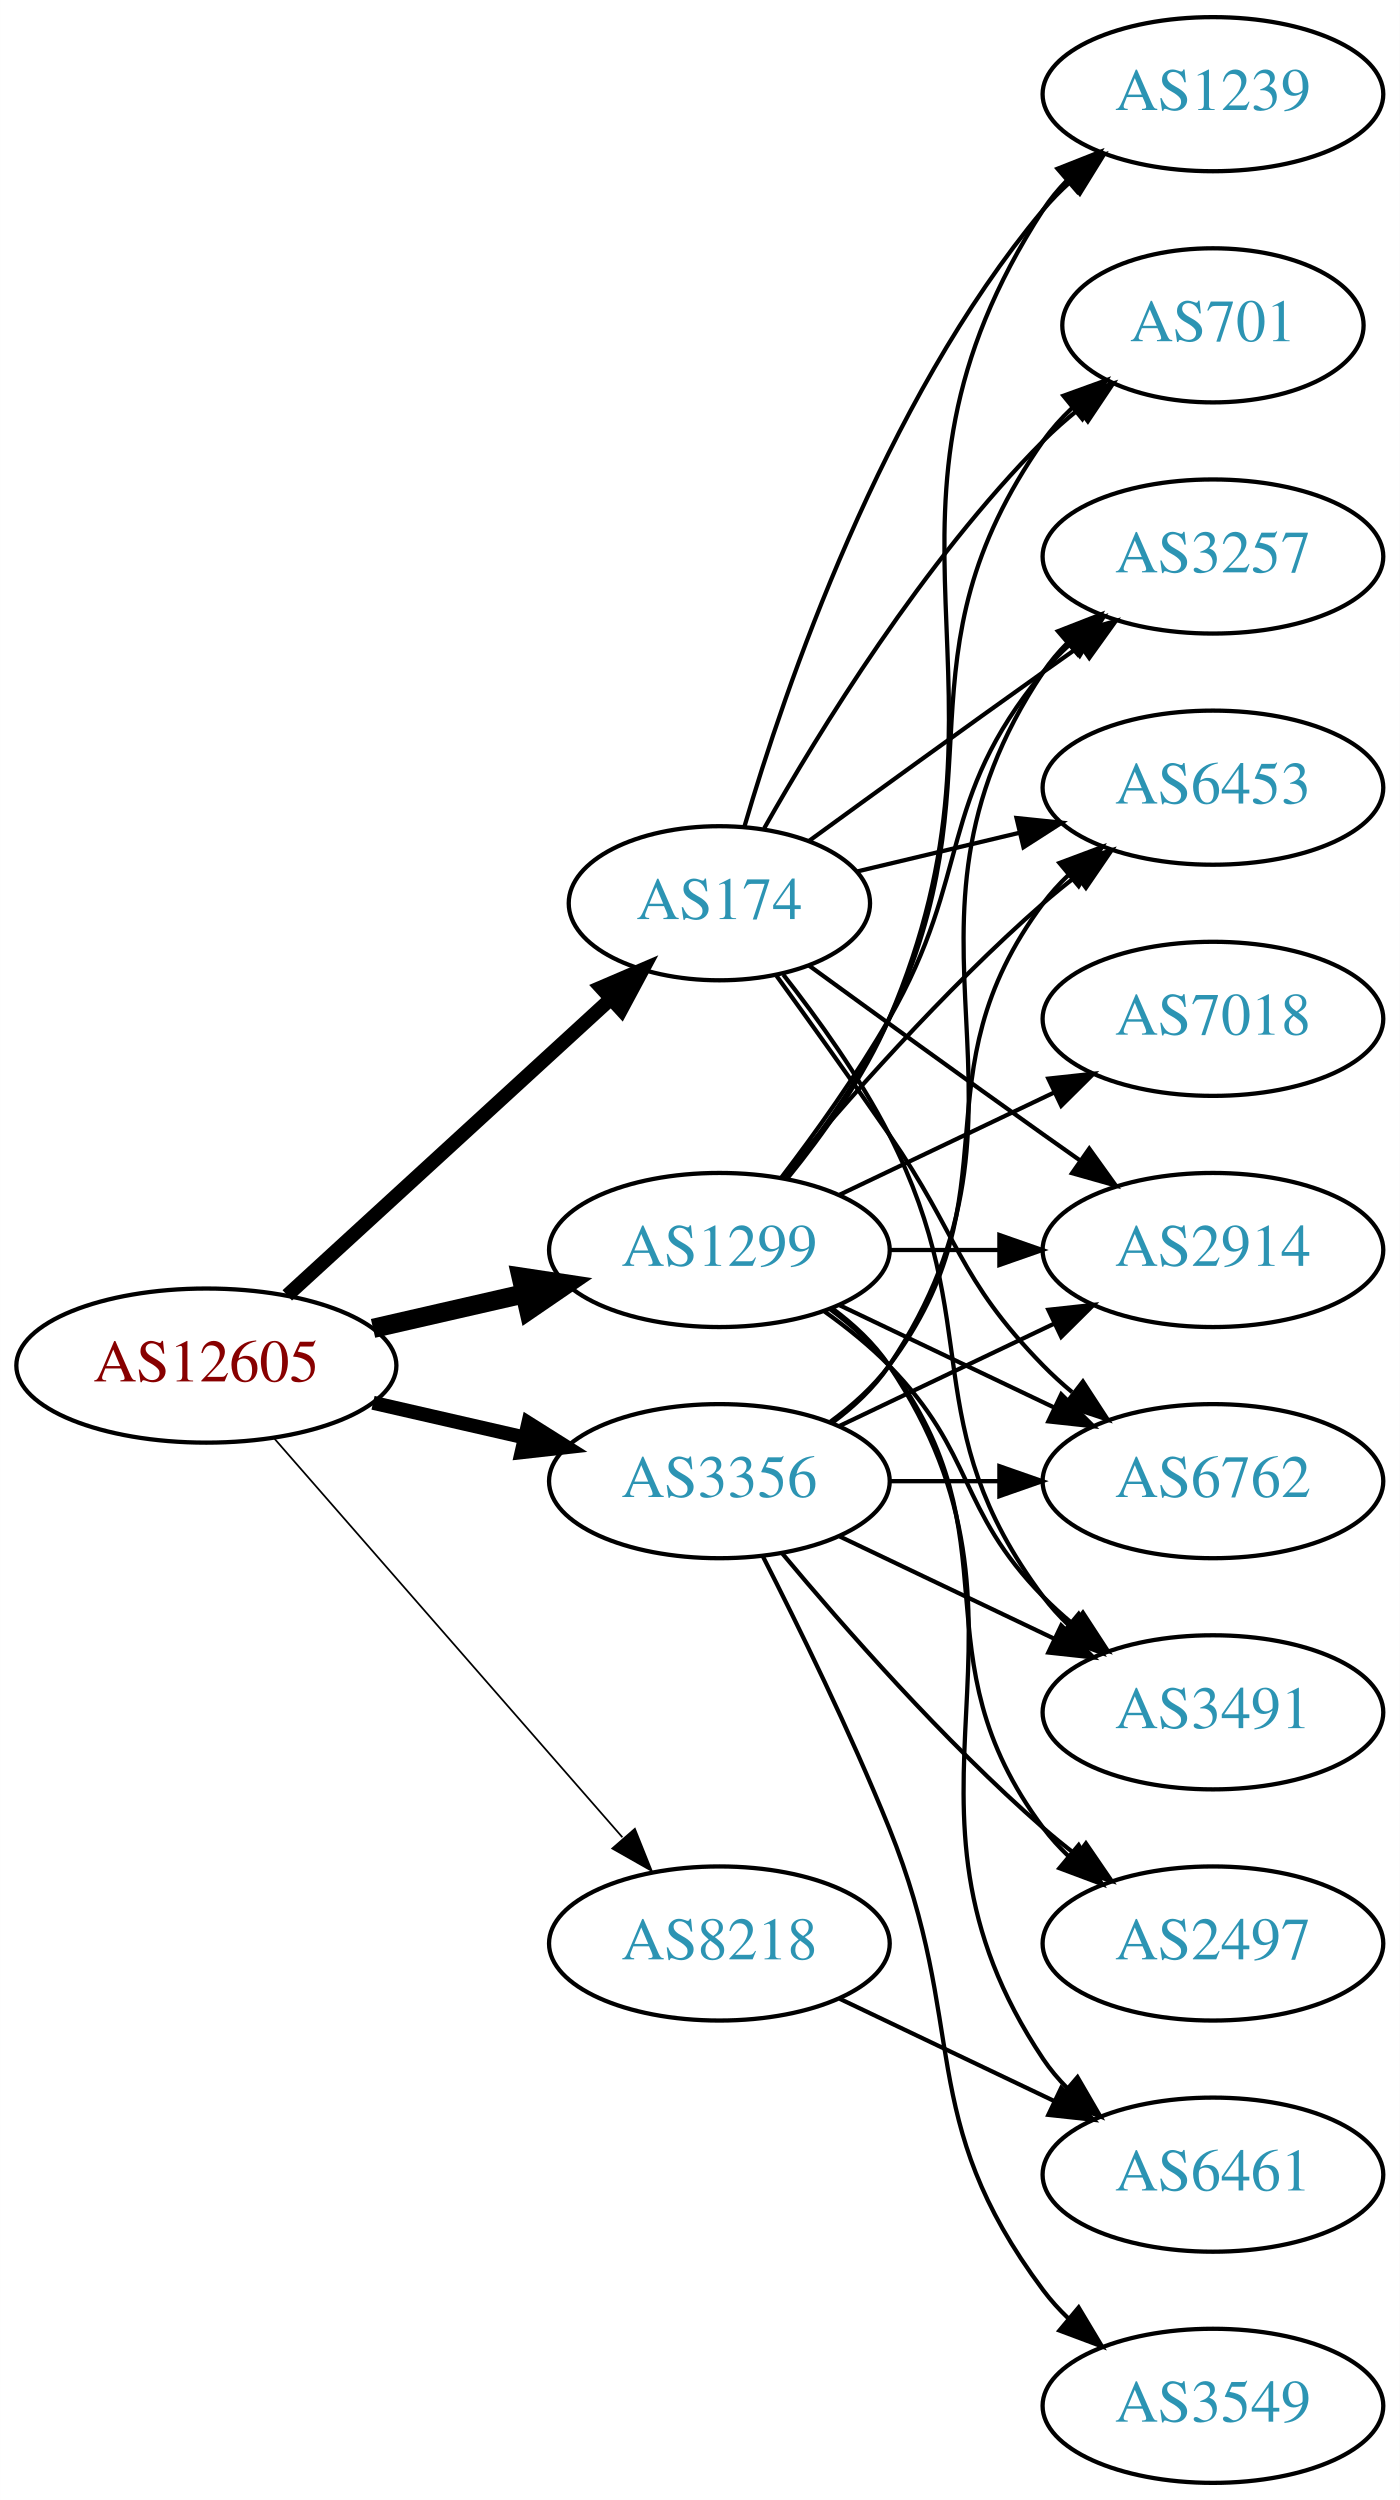
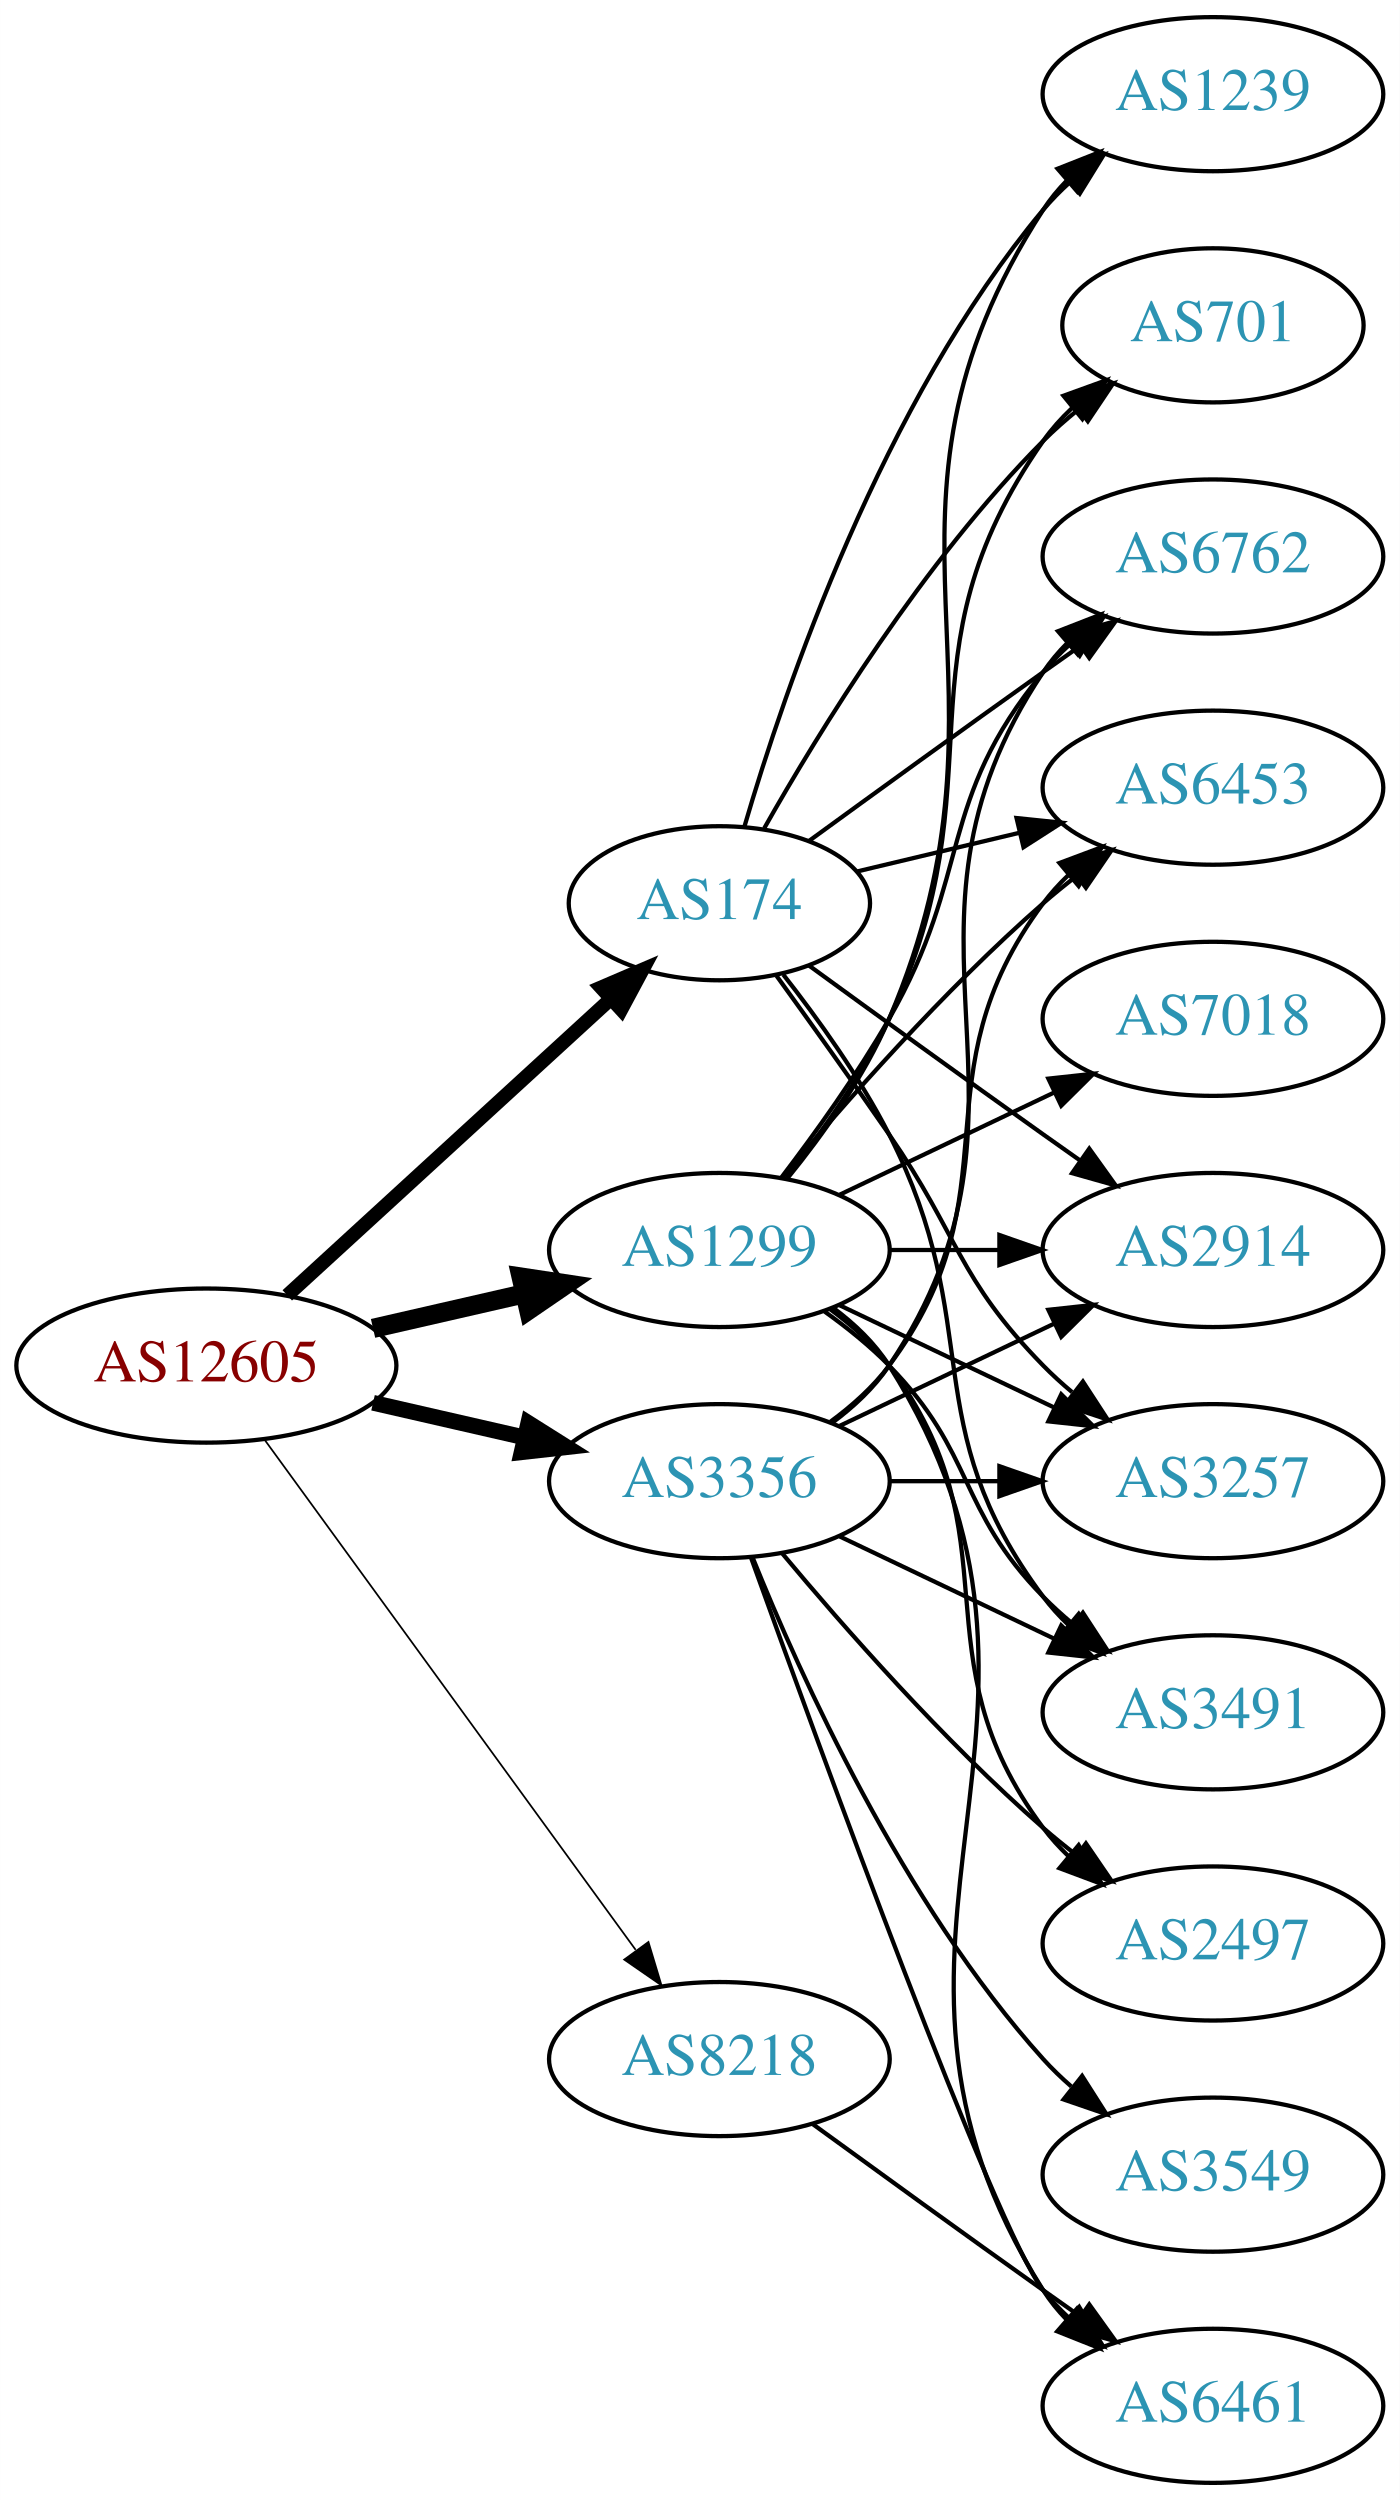
<svg xmlns="http://www.w3.org/2000/svg" xmlns:xlink="http://www.w3.org/1999/xlink" width="327pt" height="584pt" viewBox="0.00 0.00 326.98 584.00">
  <g id="graph0" class="graph" transform="scale(1 1) rotate(0) translate(4 580)">
    <polygon fill="white" stroke="none" points="-4,4 -4,-580 322.978,-580 322.978,4 -4,4" />
    <g id="node1" class="node">
      <g id="a_node1">
        <a xlink:href="/asn/12605" xlink:title="AS12605 ~ Linz, Austria [AT]">
          <ellipse fill="#ffffff" stroke="black" cx="44.196" cy="-261" rx="44.393" ry="18" />
          <text text-anchor="middle" x="44.196" y="-257.3" font-family="Times,serif" font-size="14.00" fill="#880000">AS12605</text>
        </a>
      </g>
    </g>
    <g id="node2" class="node">
      <g id="a_node2">
        <a xlink:href="/asn/174" xlink:title="AS174 ~ Cogent Communications [US]">
          <ellipse fill="#ffffff" stroke="black" cx="164.039" cy="-369" rx="35.194" ry="18" />
          <text text-anchor="middle" x="164.039" y="-365.3" font-family="Times,serif" font-size="14.00" fill="#2c94b3">AS174</text>
        </a>
      </g>
    </g>
    <g id="edge1" class="edge">
      <path fill="none" stroke="black" stroke-width="3.273" d="M63.094,-277.403C83.252,-295.878 116.129,-326.009 138.632,-346.632" />
      <polygon fill="black" stroke="black" stroke-width="3.273" points="136.384,-349.319 146.121,-353.496 141.114,-344.159 136.384,-349.319" />
    </g>
    <g id="node3" class="node">
      <g id="a_node3">
        <a xlink:href="/asn/1299" xlink:title="AS1299 ~ Telia Carrier [EU]">
          <ellipse fill="#ffffff" stroke="black" cx="164.039" cy="-288" rx="39.794" ry="18" />
          <text text-anchor="middle" x="164.039" y="-284.3" font-family="Times,serif" font-size="14.00" fill="#2c94b3">AS1299</text>
        </a>
      </g>
    </g>
    <g id="edge2" class="edge">
      <path fill="none" stroke="black" stroke-width="4.5" d="M83.131,-269.692C94.371,-272.267 106.784,-275.111 118.407,-277.774" />
      <polygon fill="black" stroke="black" stroke-width="4.5" points="117.742,-281.661 128.369,-280.057 119.501,-273.985 117.742,-281.661" />
    </g>
    <g id="node4" class="node">
      <g id="a_node4">
        <a xlink:href="/asn/3356" xlink:title="AS3356 ~ Level 3 Parent, LLC [US]">
          <ellipse fill="#ffffff" stroke="black" cx="164.039" cy="-234" rx="39.794" ry="18" />
          <text text-anchor="middle" x="164.039" y="-230.3" font-family="Times,serif" font-size="14.00" fill="#2c94b3">AS3356</text>
        </a>
      </g>
    </g>
    <g id="edge3" class="edge">
-       <path fill="none" stroke="black" stroke-width="3.273" d="M83.131,-252.308C94.371,-249.733 106.784,-246.889 118.407,-244.226" />
-       <polygon fill="black" stroke="black" stroke-width="3.273" points="119.403,-247.588 128.369,-241.943 117.84,-240.765 119.403,-247.588" />
+       <path fill="none" stroke="black" stroke-width="3.682" d="M83.131,-252.308C94.371,-249.733 106.784,-246.889 118.407,-244.226" />
+       <polygon fill="black" stroke="black" stroke-width="3.682" points="119.403,-247.588 128.369,-241.943 117.84,-240.765 119.403,-247.588" />
    </g>
    <g id="node5" class="node">
      <g id="a_node5">
        <a xlink:href="/asn/8218" xlink:title="AS8218 ~ legacy Neotelecoms [FR]">
-           <ellipse fill="#ffffff" stroke="black" cx="164.039" cy="-126" rx="39.794" ry="18" />
-           <text text-anchor="middle" x="164.039" y="-122.3" font-family="Times,serif" font-size="14.00" fill="#2c94b3">AS8218</text>
+           <ellipse fill="#ffffff" stroke="black" cx="164.039" cy="-99" rx="39.794" ry="18" />
+           <text text-anchor="middle" x="164.039" y="-95.3" font-family="Times,serif" font-size="14.00" fill="#2c94b3">AS8218</text>
        </a>
      </g>
    </g>
    <g id="edge4" class="edge">
-       <path fill="none" stroke="black" stroke-width="0.409" d="M60.121,-243.902C80.663,-220.369 117.782,-177.845 141.379,-150.813" />
-       <polygon fill="black" stroke="black" stroke-width="0.409" points="144.296,-152.794 148.235,-142.959 139.022,-148.191 144.296,-152.794" />
+       <path fill="none" stroke="black" stroke-width="0.409" d="M57.807,-243.663C78.628,-215.04 120.29,-157.767 144.479,-124.514" />
+       <polygon fill="black" stroke="black" stroke-width="0.409" points="147.466,-126.358 150.518,-116.212 141.805,-122.24 147.466,-126.358" />
    </g>
    <g id="node6" class="node">
      <g id="a_node6">
        <a xlink:href="/asn/2914" xlink:title="AS2914 ~ NTT America, Inc. [US]">
          <ellipse fill="#ffffff" stroke="black" cx="279.332" cy="-288" rx="39.794" ry="18" />
          <text text-anchor="middle" x="279.332" y="-284.3" font-family="Times,serif" font-size="14.00" fill="#2c94b3">AS2914</text>
        </a>
      </g>
    </g>
    <g id="edge5" class="edge">
      <path fill="none" stroke="black" d="M184.935,-354.471C199.936,-343.55 221.043,-328.253 239.685,-315 242.506,-312.995 245.449,-310.915 248.397,-308.841" />
      <polygon fill="black" stroke="black" points="250.443,-311.681 256.621,-303.074 246.424,-305.95 250.443,-311.681" />
    </g>
    <g id="node7" class="node">
      <g id="a_node7">
        <a xlink:href="/asn/701" xlink:title="AS701 ~ UUNET [US]">
          <ellipse fill="#ffffff" stroke="black" cx="279.332" cy="-504" rx="35.194" ry="18" />
          <text text-anchor="middle" x="279.332" y="-500.3" font-family="Times,serif" font-size="14.00" fill="#2c94b3">AS701</text>
        </a>
      </g>
    </g>
    <g id="edge6" class="edge">
      <path fill="none" stroke="black" d="M174.498,-386.49C187.28,-409.096 211.712,-448.886 239.685,-477 242.185,-479.513 244.946,-481.949 247.807,-484.261" />
      <polygon fill="black" stroke="black" points="245.905,-487.21 256.004,-490.413 250.108,-481.611 245.905,-487.21" />
    </g>
    <g id="node8" class="node">
      <g id="a_node8">
+         <a xlink:href="/asn/3257" xlink:title="AS3257 ~ GTT [DE]">
+           <ellipse fill="#ffffff" stroke="black" cx="279.332" cy="-234" rx="39.794" ry="18" />
+           <text text-anchor="middle" x="279.332" y="-230.3" font-family="Times,serif" font-size="14.00" fill="#2c94b3">AS3257</text>
+         </a>
+       </g>
+     </g>
+     <g id="edge7" class="edge">
+       <path fill="none" stroke="black" d="M177.368,-352.078C185.03,-341.486 195.035,-327.52 203.685,-315 220.081,-291.269 219.513,-281.617 239.685,-261 241.778,-258.861 244.061,-256.782 246.438,-254.79" />
+       <polygon fill="black" stroke="black" points="248.956,-257.268 254.738,-248.389 244.681,-251.725 248.956,-257.268" />
+     </g>
+     <g id="node9" class="node">
+       <g id="a_node9">
+         <a xlink:href="/asn/3491" xlink:title="AS3491 ~ PCCW Global, Inc. [US]">
+           <ellipse fill="#ffffff" stroke="black" cx="279.332" cy="-180" rx="39.794" ry="18" />
+           <text text-anchor="middle" x="279.332" y="-176.3" font-family="Times,serif" font-size="14.00" fill="#2c94b3">AS3491</text>
+         </a>
+       </g>
+     </g>
+     <g id="edge8" class="edge">
+       <path fill="none" stroke="black" d="M178.962,-352.336C187.019,-342.069 196.878,-328.352 203.685,-315 226.665,-269.923 209.414,-247.542 239.685,-207 241.43,-204.664 243.437,-202.455 245.6,-200.383" />
+       <polygon fill="black" stroke="black" points="247.96,-202.973 253.401,-193.882 243.478,-197.595 247.96,-202.973" />
+     </g>
+     <g id="node10" class="node">
+       <g id="a_node10">
+         <a xlink:href="/asn/6762" xlink:title="AS6762 ~ TELECOM ITALIA SPARKLE S.p.A. [IT]">
+           <ellipse fill="#ffffff" stroke="black" cx="279.332" cy="-450" rx="39.794" ry="18" />
+           <text text-anchor="middle" x="279.332" y="-446.3" font-family="Times,serif" font-size="14.00" fill="#2c94b3">AS6762</text>
+         </a>
+       </g>
+     </g>
+     <g id="edge9" class="edge">
+       <path fill="none" stroke="black" d="M184.935,-383.529C199.936,-394.45 221.043,-409.747 239.685,-423 242.506,-425.005 245.449,-427.085 248.397,-429.159" />
+       <polygon fill="black" stroke="black" points="246.424,-432.05 256.621,-434.926 250.443,-426.319 246.424,-432.05" />
+     </g>
+     <g id="node11" class="node">
+       <g id="a_node11">
+         <a xlink:href="/asn/6453" xlink:title="AS6453 ~ TATA COMMUNICATIONS (AMERICA) INC [US]">
+           <ellipse fill="#ffffff" stroke="black" cx="279.332" cy="-396" rx="39.794" ry="18" />
+           <text text-anchor="middle" x="279.332" y="-392.3" font-family="Times,serif" font-size="14.00" fill="#2c94b3">AS6453</text>
+         </a>
+       </g>
+     </g>
+     <g id="edge10" class="edge">
+       <path fill="none" stroke="black" d="M196.296,-376.449C207.976,-379.233 221.472,-382.449 234.101,-385.459" />
+       <polygon fill="black" stroke="black" points="233.454,-388.903 243.993,-387.816 235.077,-382.093 233.454,-388.903" />
+     </g>
+     <g id="node12" class="node">
+       <g id="a_node12">
        <a xlink:href="/asn/1239" xlink:title="AS1239 ~ Sprint [US]">
          <ellipse fill="#ffffff" stroke="black" cx="279.332" cy="-558" rx="39.794" ry="18" />
          <text text-anchor="middle" x="279.332" y="-554.3" font-family="Times,serif" font-size="14.00" fill="#2c94b3">AS1239</text>
        </a>
      </g>
    </g>
-     <g id="edge7" class="edge">
+     <g id="edge11" class="edge">
      <path fill="none" stroke="black" d="M169.913,-387.002C179.227,-418.844 202.043,-485.981 239.685,-531 241.555,-533.237 243.654,-535.374 245.88,-537.396" />
      <polygon fill="black" stroke="black" points="243.823,-540.234 253.799,-543.804 248.227,-534.793 243.823,-540.234" />
    </g>
-     <g id="node9" class="node">
-       <g id="a_node9">
-         <a xlink:href="/asn/6762" xlink:title="AS6762 ~ TELECOM ITALIA SPARKLE S.p.A. [IT]">
-           <ellipse fill="#ffffff" stroke="black" cx="279.332" cy="-234" rx="39.794" ry="18" />
-           <text text-anchor="middle" x="279.332" y="-230.3" font-family="Times,serif" font-size="14.00" fill="#2c94b3">AS6762</text>
-         </a>
-       </g>
-     </g>
-     <g id="edge8" class="edge">
-       <path fill="none" stroke="black" d="M177.368,-352.078C185.03,-341.486 195.035,-327.52 203.685,-315 220.081,-291.269 219.513,-281.617 239.685,-261 241.778,-258.861 244.061,-256.782 246.438,-254.79" />
-       <polygon fill="black" stroke="black" points="248.956,-257.268 254.738,-248.389 244.681,-251.725 248.956,-257.268" />
-     </g>
-     <g id="node10" class="node">
-       <g id="a_node10">
-         <a xlink:href="/asn/3491" xlink:title="AS3491 ~ PCCW Global, Inc. [US]">
-           <ellipse fill="#ffffff" stroke="black" cx="279.332" cy="-180" rx="39.794" ry="18" />
-           <text text-anchor="middle" x="279.332" y="-176.3" font-family="Times,serif" font-size="14.00" fill="#2c94b3">AS3491</text>
-         </a>
-       </g>
-     </g>
-     <g id="edge9" class="edge">
-       <path fill="none" stroke="black" d="M178.962,-352.336C187.019,-342.069 196.878,-328.352 203.685,-315 226.665,-269.923 209.414,-247.542 239.685,-207 241.43,-204.664 243.437,-202.455 245.6,-200.383" />
-       <polygon fill="black" stroke="black" points="247.96,-202.973 253.401,-193.882 243.478,-197.595 247.96,-202.973" />
-     </g>
-     <g id="node11" class="node">
-       <g id="a_node11">
-         <a xlink:href="/asn/3257" xlink:title="AS3257 ~ GTT [DE]">
-           <ellipse fill="#ffffff" stroke="black" cx="279.332" cy="-450" rx="39.794" ry="18" />
-           <text text-anchor="middle" x="279.332" y="-446.3" font-family="Times,serif" font-size="14.00" fill="#2c94b3">AS3257</text>
-         </a>
-       </g>
-     </g>
-     <g id="edge10" class="edge">
-       <path fill="none" stroke="black" d="M184.935,-383.529C199.936,-394.45 221.043,-409.747 239.685,-423 242.506,-425.005 245.449,-427.085 248.397,-429.159" />
-       <polygon fill="black" stroke="black" points="246.424,-432.05 256.621,-434.926 250.443,-426.319 246.424,-432.05" />
-     </g>
-     <g id="node12" class="node">
-       <g id="a_node12">
-         <a xlink:href="/asn/6453" xlink:title="AS6453 ~ TATA COMMUNICATIONS (AMERICA) INC [US]">
-           <ellipse fill="#ffffff" stroke="black" cx="279.332" cy="-396" rx="39.794" ry="18" />
-           <text text-anchor="middle" x="279.332" y="-392.3" font-family="Times,serif" font-size="14.00" fill="#2c94b3">AS6453</text>
-         </a>
-       </g>
-     </g>
-     <g id="edge11" class="edge">
-       <path fill="none" stroke="black" d="M196.296,-376.449C207.976,-379.233 221.472,-382.449 234.101,-385.459" />
-       <polygon fill="black" stroke="black" points="233.454,-388.903 243.993,-387.816 235.077,-382.093 233.454,-388.903" />
-     </g>
-     <g id="edge12" class="edge">
+     <g id="edge17" class="edge">
      <path fill="none" stroke="black" d="M203.711,-288C211.914,-288 220.678,-288 229.21,-288" />
      <polygon fill="black" stroke="black" points="229.449,-291.5 239.449,-288 229.449,-284.5 229.449,-291.5" />
    </g>
-     <g id="edge21" class="edge">
+     <g id="edge19" class="edge">
      <path fill="none" stroke="black" d="M179.639,-304.991C187.726,-315.155 197.388,-328.655 203.685,-342 230.184,-398.159 204.072,-426.131 239.685,-477 241.61,-479.749 243.909,-482.31 246.414,-484.673" />
      <polygon fill="black" stroke="black" points="244.411,-487.555 254.375,-491.156 248.831,-482.127 244.411,-487.555" />
    </g>
    <g id="edge15" class="edge">
+       <path fill="none" stroke="black" d="M192.175,-275.066C207.169,-267.919 225.99,-258.948 242.213,-251.215" />
+       <polygon fill="black" stroke="black" points="243.895,-254.291 251.417,-246.829 240.884,-247.972 243.895,-254.291" />
+     </g>
+     <g id="edge20" class="edge">
+       <path fill="none" stroke="black" d="M188.633,-273.611C193.889,-269.852 199.22,-265.563 203.685,-261 223.858,-240.383 219.513,-227.617 239.685,-207 241.778,-204.861 244.061,-202.782 246.438,-200.79" />
+       <polygon fill="black" stroke="black" points="248.956,-203.268 254.738,-194.389 244.681,-197.725 248.956,-203.268" />
+     </g>
+     <g id="edge13" class="edge">
+       <path fill="none" stroke="black" d="M178.5,-304.913C186.393,-315.27 196.242,-328.992 203.685,-342 223.25,-376.194 214.621,-392.606 239.685,-423 241.54,-425.25 243.627,-427.396 245.846,-429.424" />
+       <polygon fill="black" stroke="black" points="243.782,-432.256 253.751,-435.844 248.195,-426.823 243.782,-432.256" />
+     </g>
+     <g id="edge21" class="edge">
+       <path fill="none" stroke="black" d="M178.669,-304.817C192.951,-321.929 216.498,-348.745 239.685,-369 242.151,-371.154 244.789,-373.294 247.487,-375.372" />
+       <polygon fill="black" stroke="black" points="245.512,-378.264 255.641,-381.37 249.66,-372.625 245.512,-378.264" />
+     </g>
+     <g id="edge16" class="edge">
      <path fill="none" stroke="black" d="M180.004,-304.827C188.213,-314.935 197.875,-328.435 203.685,-342 237.354,-420.603 193.21,-459.222 239.685,-531 241.27,-533.448 243.162,-535.737 245.245,-537.864" />
      <polygon fill="black" stroke="black" points="243.039,-540.584 252.895,-544.47 247.614,-535.285 243.039,-540.584" />
    </g>
-     <g id="edge13" class="edge">
-       <path fill="none" stroke="black" d="M192.175,-275.066C207.169,-267.919 225.99,-258.948 242.213,-251.215" />
-       <polygon fill="black" stroke="black" points="243.895,-254.291 251.417,-246.829 240.884,-247.972 243.895,-254.291" />
-     </g>
-     <g id="edge18" class="edge">
-       <path fill="none" stroke="black" d="M188.633,-273.611C193.889,-269.852 199.22,-265.563 203.685,-261 223.858,-240.383 219.513,-227.617 239.685,-207 241.778,-204.861 244.061,-202.782 246.438,-200.79" />
-       <polygon fill="black" stroke="black" points="248.956,-203.268 254.738,-194.389 244.681,-197.725 248.956,-203.268" />
-     </g>
-     <g id="edge16" class="edge">
-       <path fill="none" stroke="black" d="M178.5,-304.913C186.393,-315.27 196.242,-328.992 203.685,-342 223.25,-376.194 214.621,-392.606 239.685,-423 241.54,-425.25 243.627,-427.396 245.846,-429.424" />
-       <polygon fill="black" stroke="black" points="243.782,-432.256 253.751,-435.844 248.195,-426.823 243.782,-432.256" />
-     </g>
-     <g id="edge20" class="edge">
-       <path fill="none" stroke="black" d="M178.669,-304.817C192.951,-321.929 216.498,-348.745 239.685,-369 242.151,-371.154 244.789,-373.294 247.487,-375.372" />
-       <polygon fill="black" stroke="black" points="245.512,-378.264 255.641,-381.37 249.66,-372.625 245.512,-378.264" />
-     </g>
    <g id="node13" class="node">
      <g id="a_node13">
+         <a xlink:href="/asn/6461" xlink:title="AS6461 ~ Zayo Bandwidth [US]">
+           <ellipse fill="#ffffff" stroke="black" cx="279.332" cy="-18" rx="39.794" ry="18" />
+           <text text-anchor="middle" x="279.332" y="-14.3" font-family="Times,serif" font-size="14.00" fill="#2c94b3">AS6461</text>
+         </a>
+       </g>
+     </g>
+     <g id="edge12" class="edge">
+       <path fill="none" stroke="black" d="M190.565,-274.528C195.61,-270.777 200.365,-266.26 203.685,-261 255.635,-178.7 187.735,-127.3 239.685,-45 241.242,-42.534 243.113,-40.232 245.182,-38.095" />
+       <polygon fill="black" stroke="black" points="247.552,-40.673 252.806,-31.473 242.961,-35.389 247.552,-40.673" />
+     </g>
+     <g id="node14" class="node">
+       <g id="a_node14">
+         <a xlink:href="/asn/2497" xlink:title="AS2497 ~ Internet Initiative Japan Inc. [JP]">
+           <ellipse fill="#ffffff" stroke="black" cx="279.332" cy="-126" rx="39.794" ry="18" />
+           <text text-anchor="middle" x="279.332" y="-122.3" font-family="Times,serif" font-size="14.00" fill="#2c94b3">AS2497</text>
+         </a>
+       </g>
+     </g>
+     <g id="edge14" class="edge">
+       <path fill="none" stroke="black" d="M189.969,-274.118C195.046,-270.389 199.964,-265.984 203.685,-261 233.957,-220.458 209.414,-193.542 239.685,-153 241.43,-150.664 243.437,-148.455 245.6,-146.383" />
+       <polygon fill="black" stroke="black" points="247.96,-148.973 253.401,-139.882 243.478,-143.595 247.96,-148.973" />
+     </g>
+     <g id="node15" class="node">
+       <g id="a_node15">
        <a xlink:href="/asn/7018" xlink:title="AS7018 ~ AT&amp;T Services, Inc. [US]">
          <ellipse fill="#ffffff" stroke="black" cx="279.332" cy="-342" rx="39.794" ry="18" />
          <text text-anchor="middle" x="279.332" y="-338.3" font-family="Times,serif" font-size="14.00" fill="#2c94b3">AS7018</text>
        </a>
      </g>
    </g>
-     <g id="edge14" class="edge">
+     <g id="edge18" class="edge">
      <path fill="none" stroke="black" d="M192.175,-300.934C207.169,-308.081 225.99,-317.052 242.213,-324.785" />
      <polygon fill="black" stroke="black" points="240.884,-328.028 251.417,-329.171 243.895,-321.709 240.884,-328.028" />
    </g>
-     <g id="node14" class="node">
-       <g id="a_node14">
-         <a xlink:href="/asn/6461" xlink:title="AS6461 ~ Zayo Bandwidth [US]">
-           <ellipse fill="#ffffff" stroke="black" cx="279.332" cy="-72" rx="39.794" ry="18" />
-           <text text-anchor="middle" x="279.332" y="-68.3" font-family="Times,serif" font-size="14.00" fill="#2c94b3">AS6461</text>
-         </a>
-       </g>
-     </g>
-     <g id="edge17" class="edge">
-       <path fill="none" stroke="black" d="M190.358,-274.393C195.414,-270.649 200.225,-266.169 203.685,-261 244.71,-199.706 198.661,-160.294 239.685,-99 241.307,-96.577 243.226,-94.305 245.328,-92.19" />
-       <polygon fill="black" stroke="black" points="247.695,-94.771 253.013,-85.607 243.141,-89.454 247.695,-94.771" />
-     </g>
-     <g id="node15" class="node">
-       <g id="a_node15">
-         <a xlink:href="/asn/2497" xlink:title="AS2497 ~ Internet Initiative Japan Inc. [JP]">
-           <ellipse fill="#ffffff" stroke="black" cx="279.332" cy="-126" rx="39.794" ry="18" />
-           <text text-anchor="middle" x="279.332" y="-122.3" font-family="Times,serif" font-size="14.00" fill="#2c94b3">AS2497</text>
-         </a>
-       </g>
-     </g>
-     <g id="edge19" class="edge">
-       <path fill="none" stroke="black" d="M189.969,-274.118C195.046,-270.389 199.964,-265.984 203.685,-261 233.957,-220.458 209.414,-193.542 239.685,-153 241.43,-150.664 243.437,-148.455 245.6,-146.383" />
-       <polygon fill="black" stroke="black" points="247.96,-148.973 253.401,-139.882 243.478,-143.595 247.96,-148.973" />
-     </g>
-     <g id="edge22" class="edge">
+     <g id="edge26" class="edge">
      <path fill="none" stroke="black" d="M192.175,-246.934C207.169,-254.081 225.99,-263.052 242.213,-270.785" />
      <polygon fill="black" stroke="black" points="240.884,-274.028 251.417,-275.171 243.895,-267.709 240.884,-274.028" />
    </g>
-     <g id="edge27" class="edge">
+     <g id="edge29" class="edge">
      <path fill="none" stroke="black" d="M203.711,-234C211.914,-234 220.678,-234 229.21,-234" />
      <polygon fill="black" stroke="black" points="229.449,-237.5 239.449,-234 229.449,-230.5 229.449,-237.5" />
    </g>
-     <g id="edge26" class="edge">
+     <g id="edge23" class="edge">
      <path fill="none" stroke="black" d="M192.175,-221.066C207.169,-213.919 225.99,-204.948 242.213,-197.215" />
      <polygon fill="black" stroke="black" points="243.895,-200.291 251.417,-192.829 240.884,-193.972 243.895,-200.291" />
    </g>
    <g id="edge28" class="edge">
      <path fill="none" stroke="black" d="M190.358,-247.607C195.414,-251.351 200.225,-255.831 203.685,-261 244.71,-322.294 198.661,-361.706 239.685,-423 241.307,-425.423 243.226,-427.695 245.328,-429.81" />
      <polygon fill="black" stroke="black" points="243.141,-432.546 253.013,-436.393 247.695,-427.229 243.141,-432.546" />
    </g>
-     <g id="edge25" class="edge">
+     <g id="edge24" class="edge">
      <path fill="none" stroke="black" d="M189.969,-247.882C195.046,-251.611 199.964,-256.016 203.685,-261 233.957,-301.542 209.414,-328.458 239.685,-369 241.43,-371.336 243.437,-373.545 245.6,-375.617" />
      <polygon fill="black" stroke="black" points="243.478,-378.405 253.401,-382.118 247.96,-373.027 243.478,-378.405" />
    </g>
-     <g id="edge24" class="edge">
+     <g id="edge22" class="edge">
+       <path fill="none" stroke="black" d="M171.412,-216.175C187.353,-171.849 228.478,-59.188 239.685,-45 241.493,-42.712 243.545,-40.538 245.74,-38.49" />
+       <polygon fill="black" stroke="black" points="248.094,-41.086 253.6,-32.034 243.651,-35.677 248.094,-41.086" />
+     </g>
+     <g id="edge27" class="edge">
      <path fill="none" stroke="black" d="M178.669,-217.183C192.951,-200.071 216.498,-173.255 239.685,-153 242.151,-150.846 244.789,-148.706 247.487,-146.628" />
      <polygon fill="black" stroke="black" points="249.66,-149.375 255.641,-140.63 245.512,-143.736 249.66,-149.375" />
    </g>
    <g id="node16" class="node">
      <g id="a_node16">
        <a xlink:href="/asn/3549" xlink:title="AS3549 ~ Level 3 Parent, LLC [US]">
-           <ellipse fill="#ffffff" stroke="black" cx="279.332" cy="-18" rx="39.794" ry="18" />
-           <text text-anchor="middle" x="279.332" y="-14.3" font-family="Times,serif" font-size="14.00" fill="#2c94b3">AS3549</text>
-         </a>
-       </g>
-     </g>
-     <g id="edge23" class="edge">
-       <path fill="none" stroke="black" d="M174.119,-216.583C182.388,-200.366 194.65,-175.397 203.685,-153 222.615,-106.078 209.414,-85.542 239.685,-45 241.43,-42.664 243.437,-40.455 245.6,-38.383" />
-       <polygon fill="black" stroke="black" points="247.96,-40.973 253.401,-31.882 243.478,-35.595 247.96,-40.973" />
-     </g>
-     <g id="edge29" class="edge">
-       <path fill="none" stroke="black" d="M192.175,-113.066C207.169,-105.919 225.99,-96.948 242.213,-89.215" />
-       <polygon fill="black" stroke="black" points="243.895,-92.291 251.417,-84.829 240.884,-85.972 243.895,-92.291" />
+           <ellipse fill="#ffffff" stroke="black" cx="279.332" cy="-72" rx="39.794" ry="18" />
+           <text text-anchor="middle" x="279.332" y="-68.3" font-family="Times,serif" font-size="14.00" fill="#2c94b3">AS3549</text>
+         </a>
+       </g>
+     </g>
+     <g id="edge25" class="edge">
+       <path fill="none" stroke="black" d="M171.786,-216.213C182.837,-188.757 206.891,-135.422 239.685,-99 241.688,-96.776 243.906,-94.637 246.239,-92.603" />
+       <polygon fill="black" stroke="black" points="248.769,-95.065 254.458,-86.127 244.437,-89.567 248.769,-95.065" />
+     </g>
+     <g id="edge30" class="edge">
+       <path fill="none" stroke="black" d="M185.887,-83.778C200.821,-72.909 221.435,-57.975 239.685,-45 242.506,-42.995 245.449,-40.915 248.397,-38.841" />
+       <polygon fill="black" stroke="black" points="250.443,-41.681 256.621,-33.074 246.424,-35.95 250.443,-41.681" />
    </g>
  </g>
</svg>
